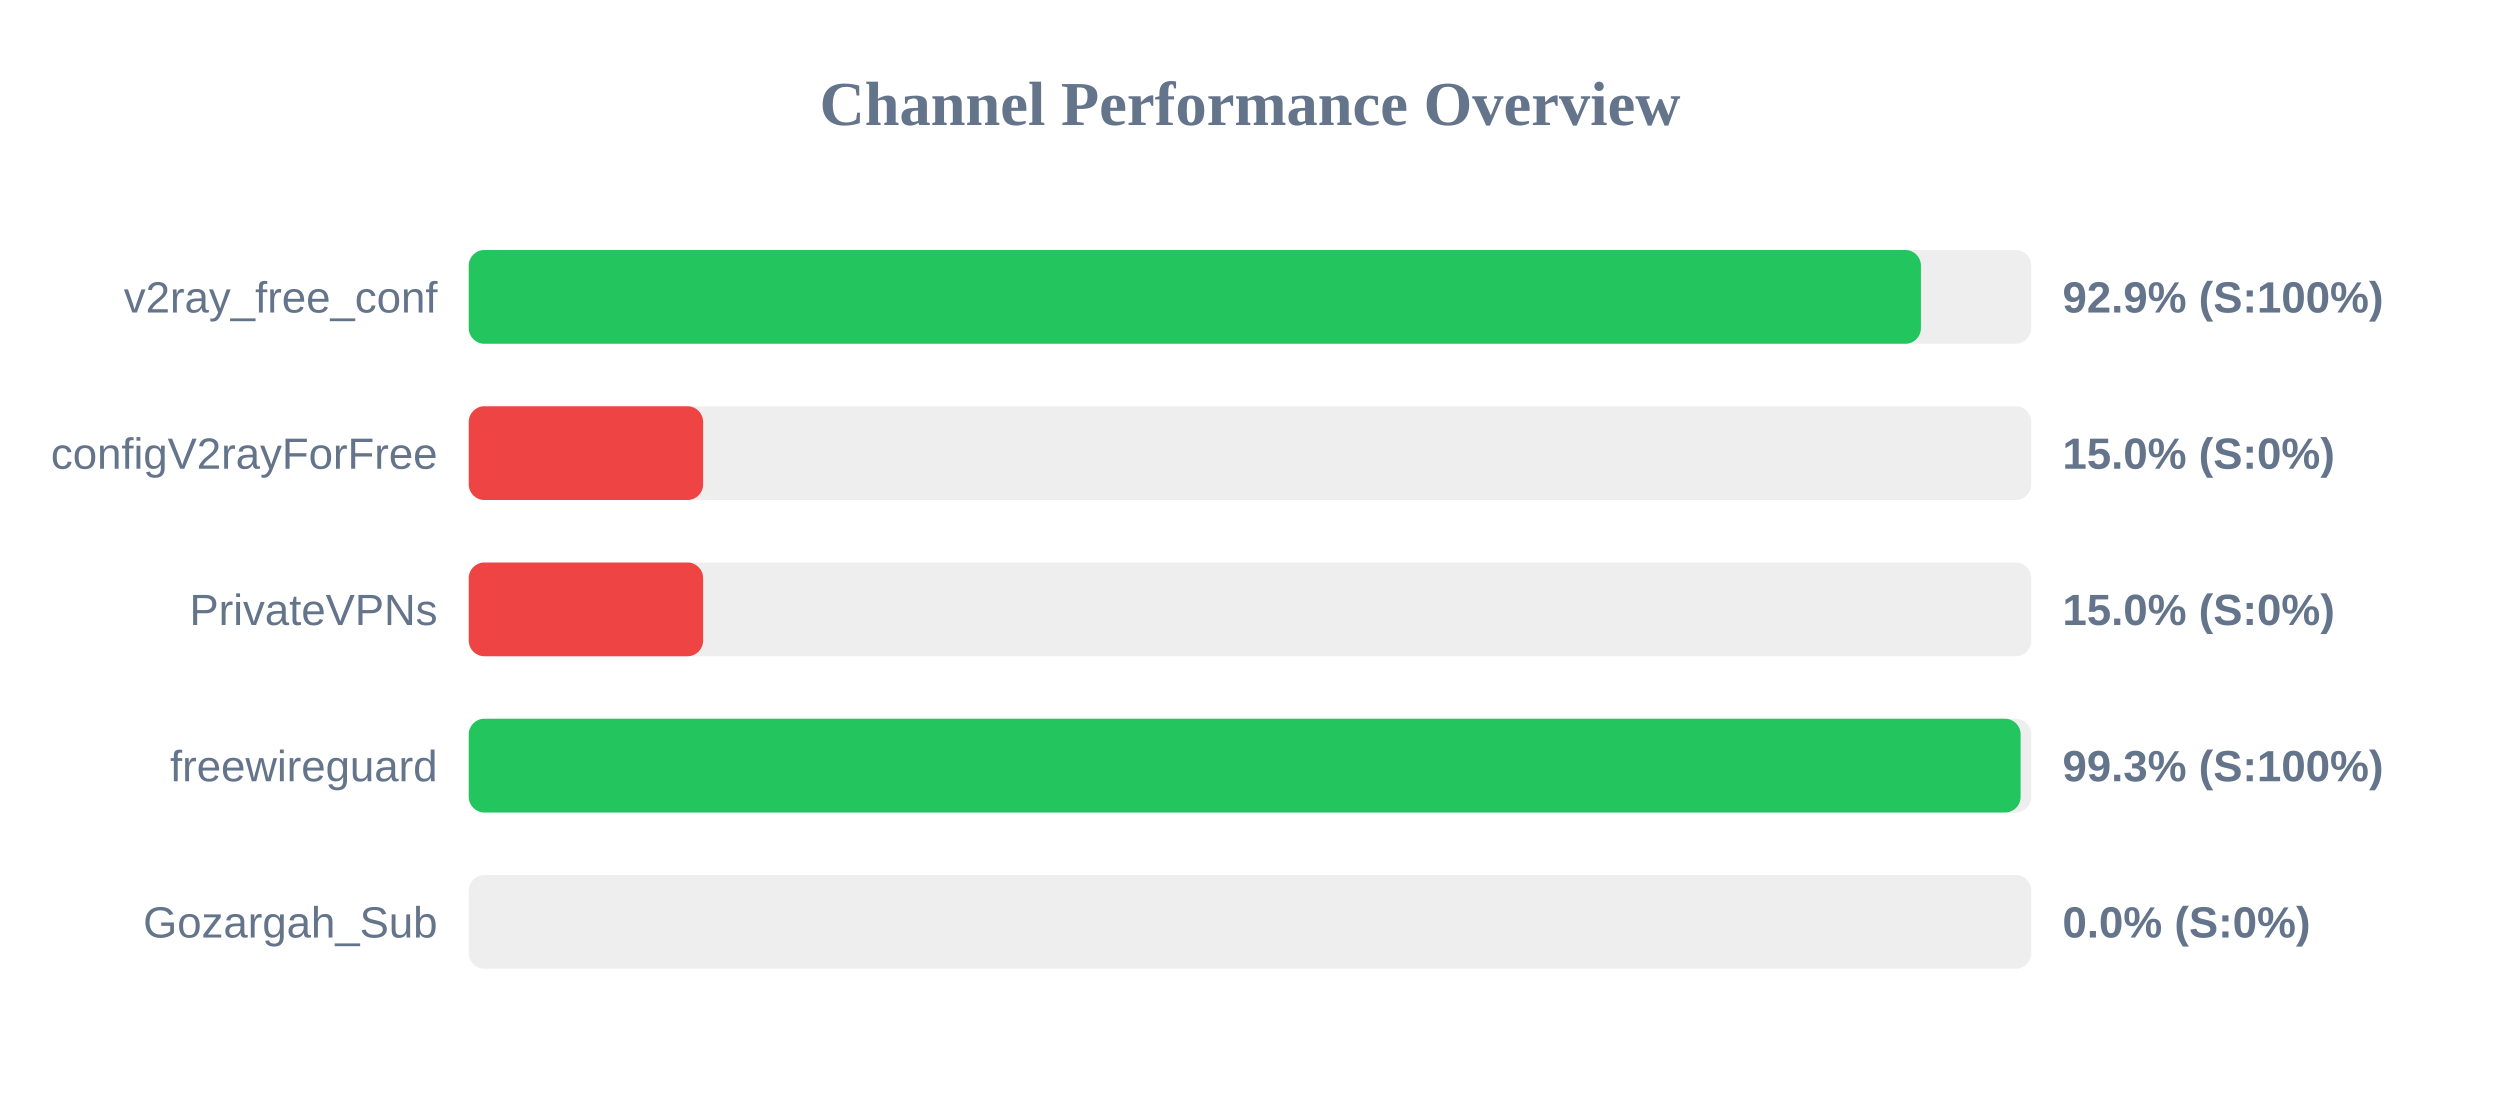
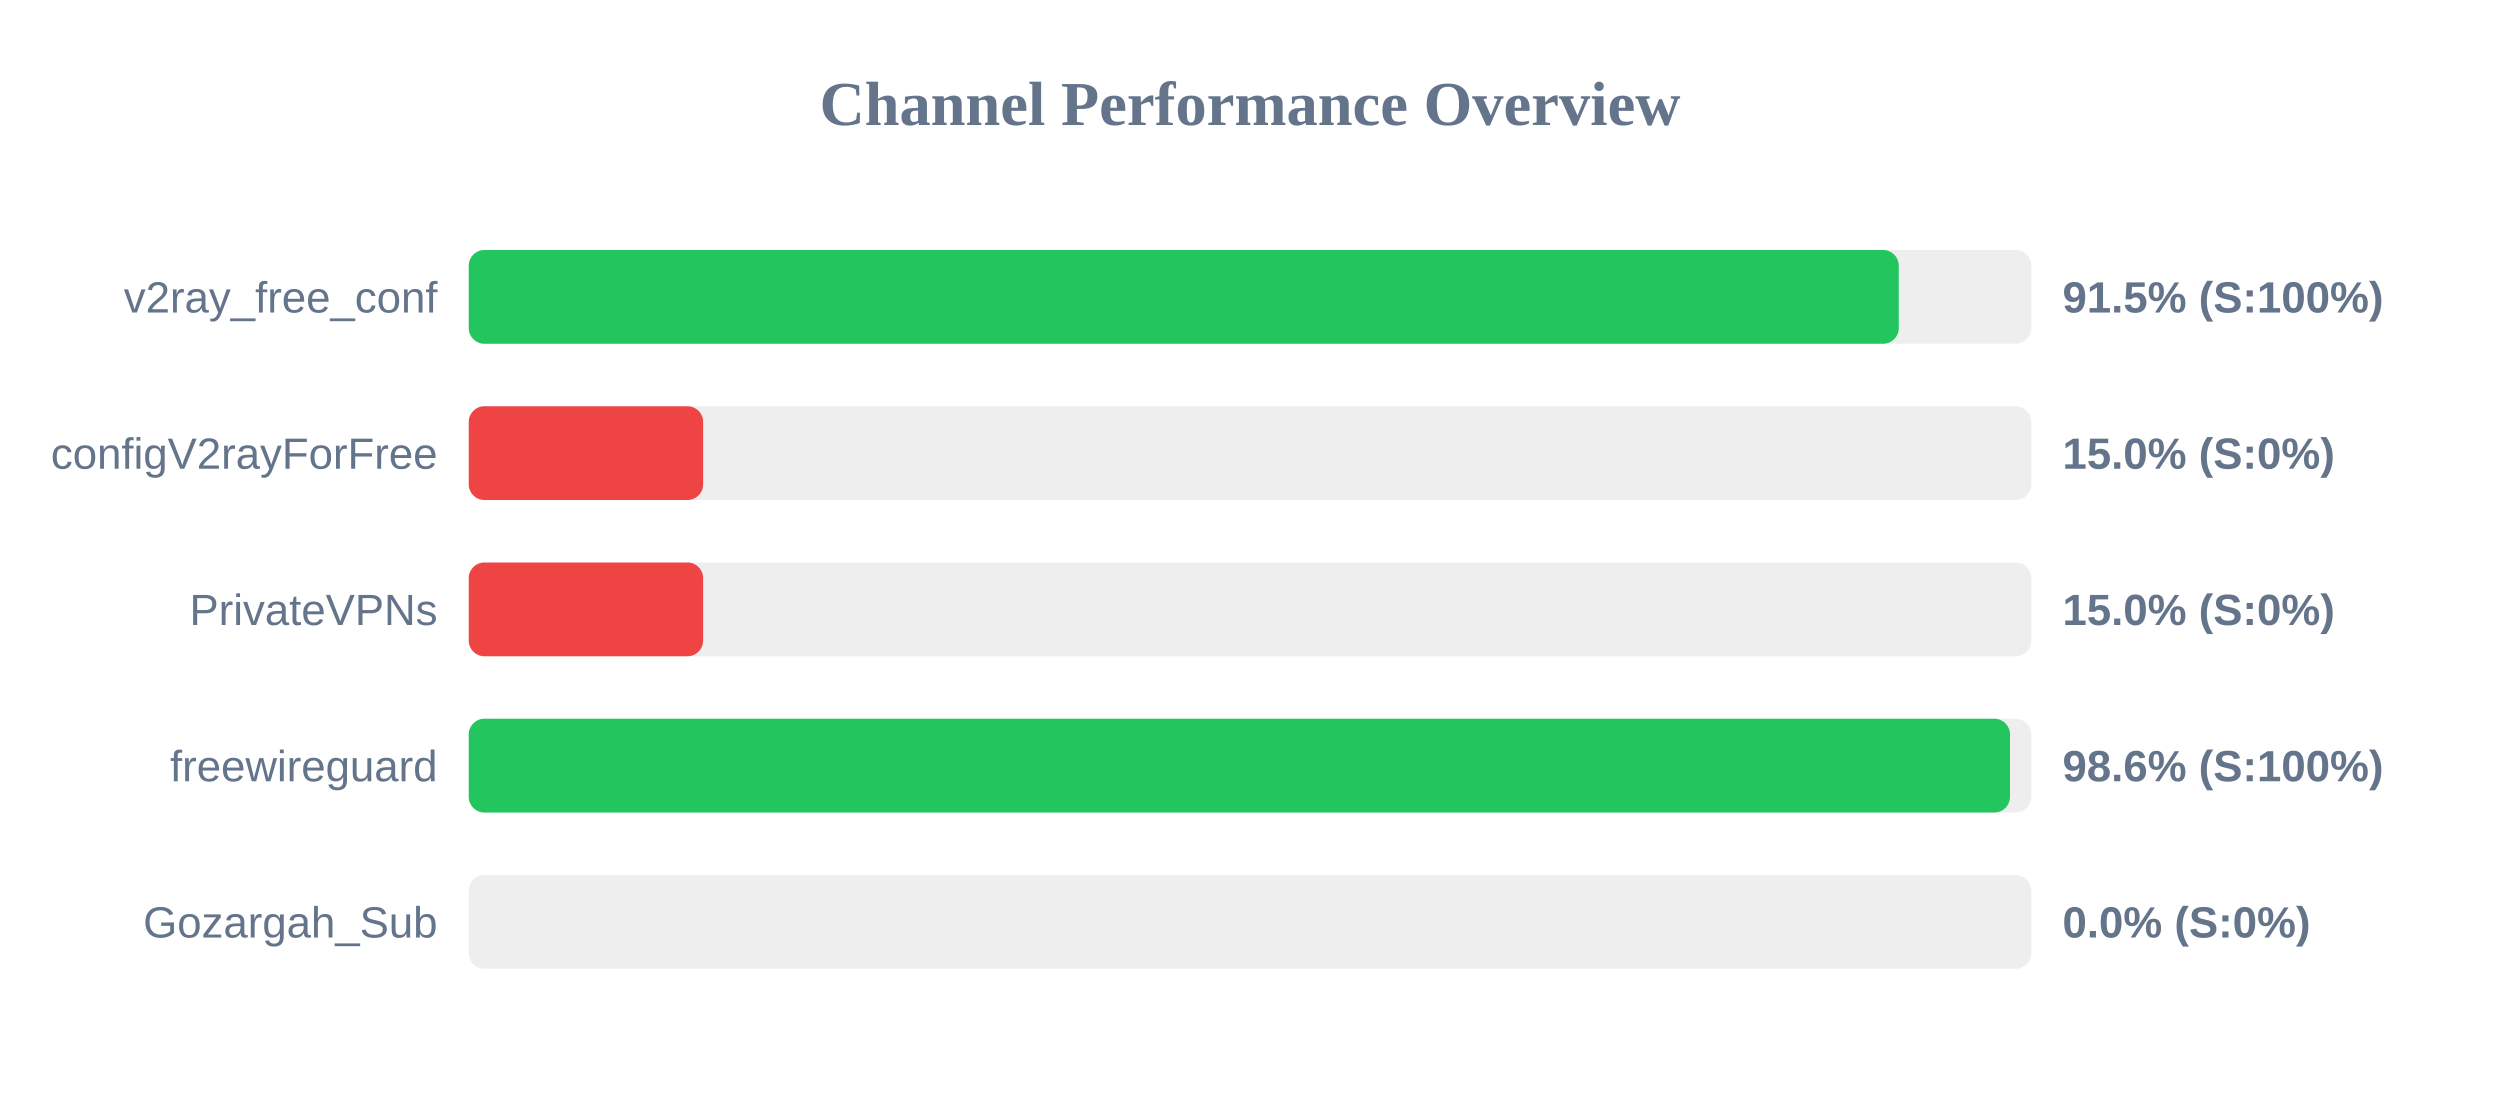
<svg xmlns="http://www.w3.org/2000/svg" width="800" height="350" version="1.1">
  <style>
        .row { font: 14px Arial; fill: #64748b; }
        .score { font: bold 14px Arial; fill: #64748b; }
    </style>
  <text x="400" y="40" text-anchor="middle" font-size="20px" font-weight="bold" fill="#64748b">Channel Performance Overview</text>
  <rect x="150" y="80" width="500" height="30" fill="#eee" rx="5" />
-   <rect x="150" y="80" width="464.7" height="30" fill="#22c55e" rx="5" />
+   <rect x="150" y="80" width="457.6" height="30" fill="#22c55e" rx="5" />
  <text x="140" y="100" text-anchor="end" class="row">v2ray_free_conf</text>
-   <text x="660" y="100" text-anchor="start" class="score">92.9% (S:100%)</text>
+   <text x="660" y="100" text-anchor="start" class="score">91.5% (S:100%)</text>
  <rect x="150" y="130" width="500" height="30" fill="#eee" rx="5" />
  <rect x="150" y="130" width="75.0" height="30" fill="#ef4444" rx="5" />
  <text x="140" y="150" text-anchor="end" class="row">configV2rayForFree</text>
  <text x="660" y="150" text-anchor="start" class="score">15.0% (S:0%)</text>
  <rect x="150" y="180" width="500" height="30" fill="#eee" rx="5" />
  <rect x="150" y="180" width="75.0" height="30" fill="#ef4444" rx="5" />
  <text x="140" y="200" text-anchor="end" class="row">PrivateVPNs</text>
  <text x="660" y="200" text-anchor="start" class="score">15.0% (S:0%)</text>
  <rect x="150" y="230" width="500" height="30" fill="#eee" rx="5" />
-   <rect x="150" y="230" width="496.6" height="30" fill="#22c55e" rx="5" />
+   <rect x="150" y="230" width="493.2" height="30" fill="#22c55e" rx="5" />
  <text x="140" y="250" text-anchor="end" class="row">freewireguard</text>
-   <text x="660" y="250" text-anchor="start" class="score">99.3% (S:100%)</text>
+   <text x="660" y="250" text-anchor="start" class="score">98.6% (S:100%)</text>
  <rect x="150" y="280" width="500" height="30" fill="#eee" rx="5" />
  <rect x="150" y="280" width="0.0" height="30" fill="#ef4444" rx="5" />
  <text x="140" y="300" text-anchor="end" class="row">Gozargah_Sub</text>
  <text x="660" y="300" text-anchor="start" class="score">0.0% (S:0%)</text>
</svg>
